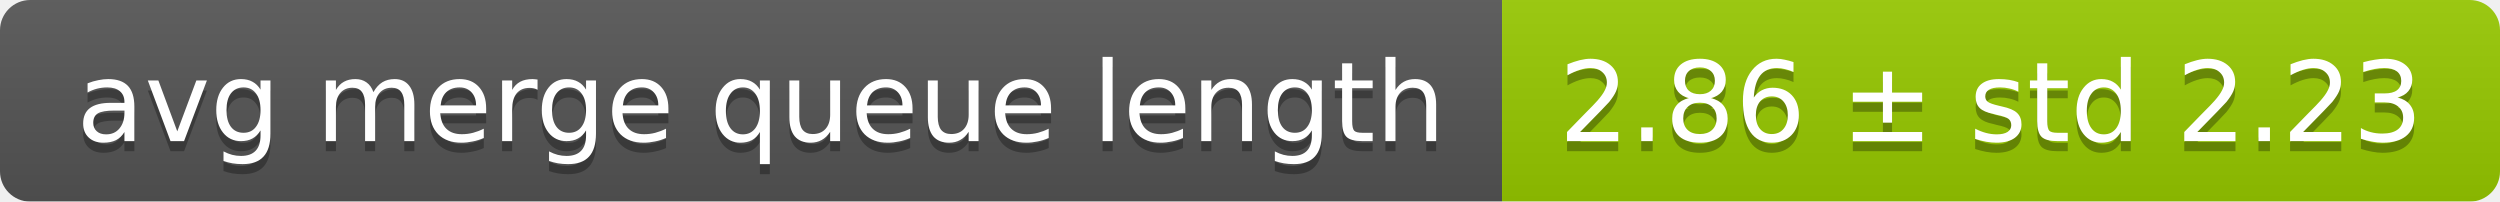
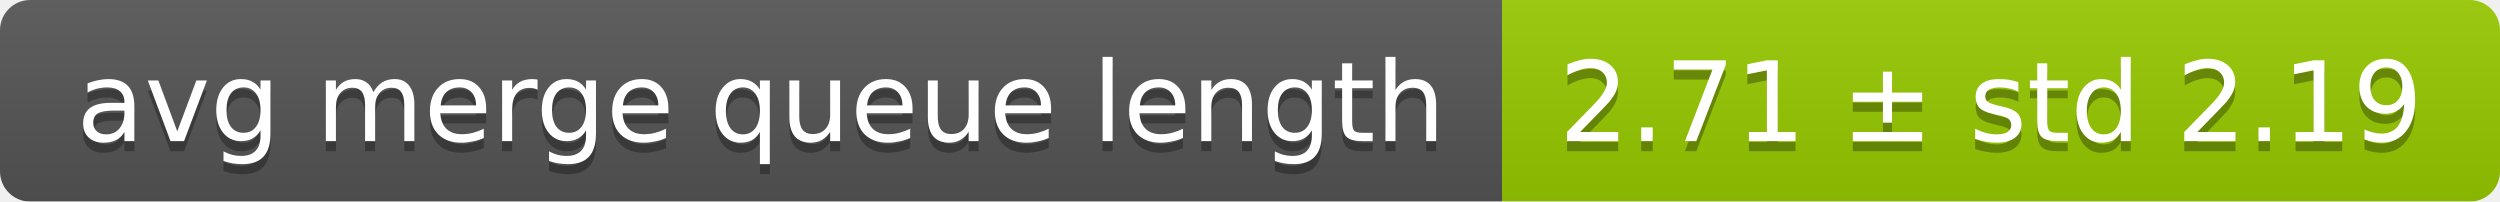
<svg xmlns="http://www.w3.org/2000/svg" width="248" height="20">
  <linearGradient id="smooth" x2="0" y2="100%">
    <stop offset="0" stop-color="#bbb" stop-opacity=".1" />
    <stop offset="1" stop-opacity=".1" />
  </linearGradient>
  <mask id="round">
    <rect width="248" height="20" rx="3" fill="#fff" />
  </mask>
  <g mask="url(#round)">
    <rect width="149" height="20" fill="#555" />
    <rect x="149" width="99" height="20" fill="#97ca00" />
    <rect width="248" height="20" fill="url(#smooth)" />
  </g>
  <g fill="#fff" text-anchor="middle" font-family="DejaVu Sans,Verdana,Geneva,sans-serif" font-size="11">
    <text x="75.5" y="15" fill="#010101" fill-opacity=".3">avg merge queue length</text>
    <text x="75.5" y="14">avg merge queue length</text>
-     <text x="197.5" y="15" fill="#010101" fill-opacity=".3">2.86 ± std 2.23</text>
-     <text x="197.5" y="14">2.86 ± std 2.23</text>
+     <text x="197.5" y="15" fill="#010101" fill-opacity=".3">2.71 ± std 2.19</text>
+     <text x="197.5" y="14">2.71 ± std 2.19</text>
  </g>
</svg>
